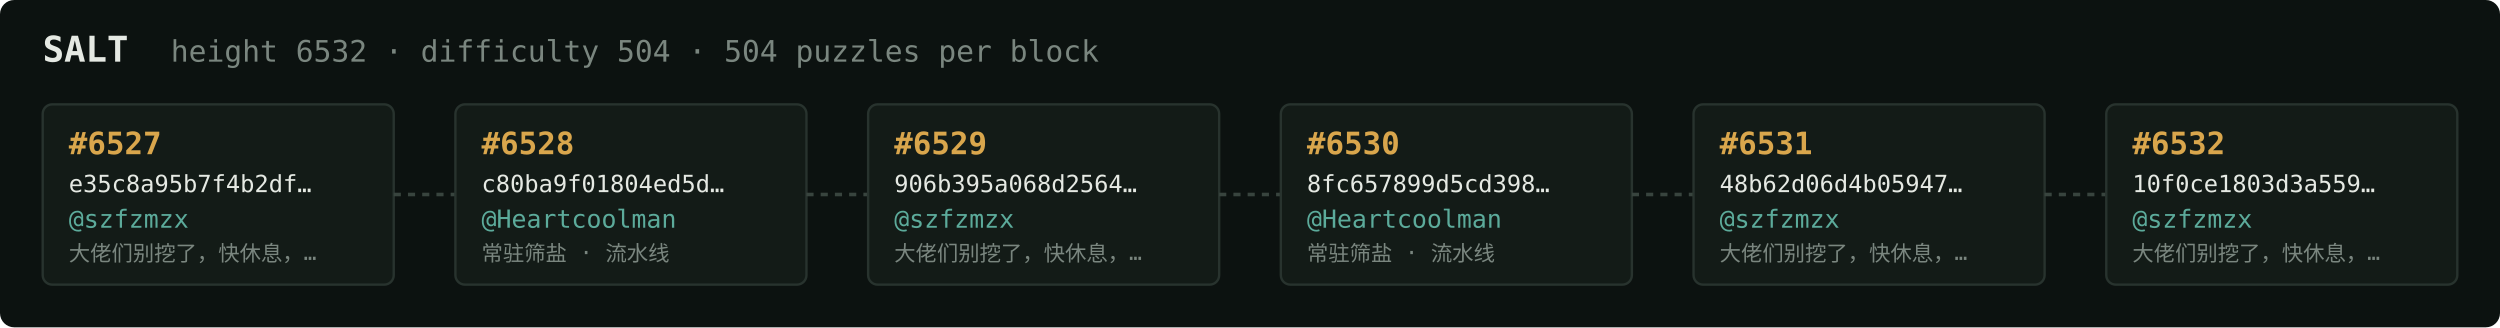
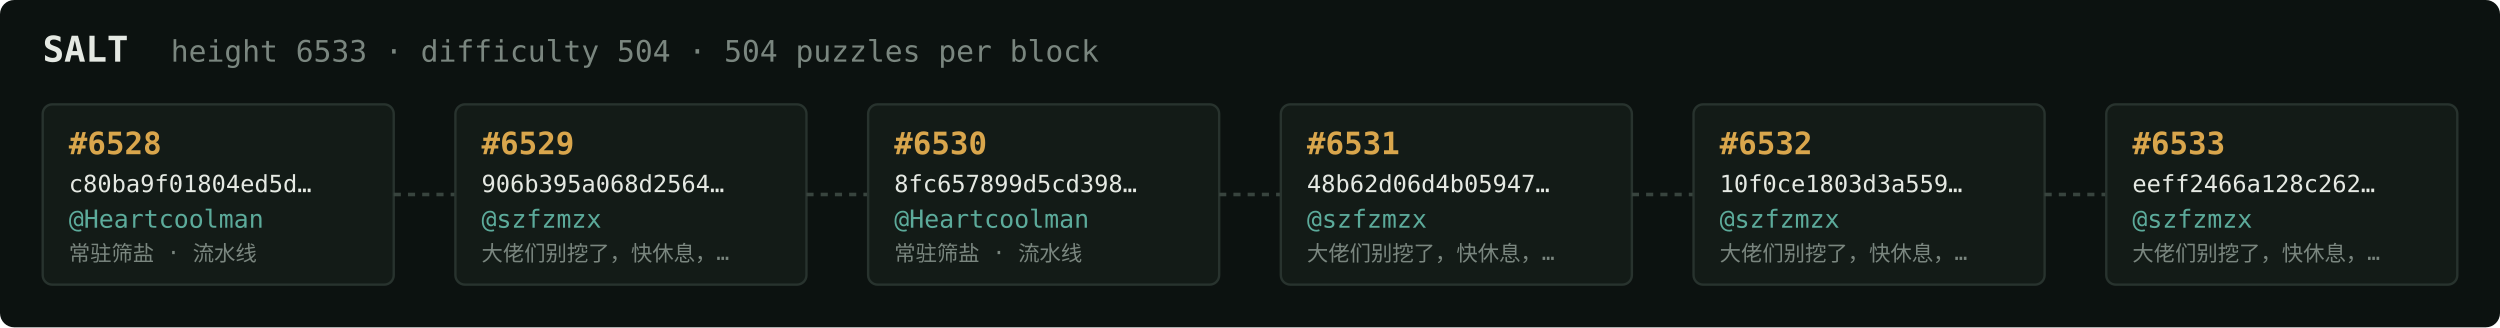
<svg xmlns="http://www.w3.org/2000/svg" width="1054" height="138" viewBox="0 0 1054 138" font-family="ui-monospace,SFMono-Regular,Menlo,monospace">
  <rect fill="#0c1210" width="1054" height="138" rx="6" />
  <text x="18" y="26" fill="#e5e9e3" font-size="15" font-weight="700">SALT</text>
-   <text x="72" y="26" fill="#7a867f" font-size="12.5">height 6532 · difficulty 504 · 504 puzzles per block</text>
+   <text x="72" y="26" fill="#7a867f" font-size="12.5">height 6533 · difficulty 504 · 504 puzzles per block</text>
  <rect x="18" y="44" width="148" height="76" rx="4" fill="#131b17" stroke="#28332e" stroke-width="1" />
-   <text x="29" y="65" fill="#d9a64c" font-size="13" font-weight="700">#6527</text>
-   <text x="29" y="81" fill="#e5e9e3" font-size="10">e35c8a95b7f4b2df…</text>
-   <text x="29" y="96" fill="#5cab9b" font-size="10.5">@szfzmzx</text>
-   <text x="29" y="110" fill="#7a867f" font-size="9">大佬们别挖了，快休息，…</text>
+   <text x="29" y="65" fill="#d9a64c" font-size="13" font-weight="700">#6528</text>
+   <text x="29" y="81" fill="#e5e9e3" font-size="10">c80ba9f01804ed5d…</text>
+   <text x="29" y="96" fill="#5cab9b" font-size="10.5">@Heartcoolman</text>
+   <text x="29" y="110" fill="#7a867f" font-size="9">常驻筛盐 · 流水线</text>
  <line x1="166" y1="82.0" x2="192" y2="82.0" stroke="#38443e" stroke-width="1.5" stroke-dasharray="3 3" />
  <rect x="192" y="44" width="148" height="76" rx="4" fill="#131b17" stroke="#28332e" stroke-width="1" />
-   <text x="203" y="65" fill="#d9a64c" font-size="13" font-weight="700">#6528</text>
-   <text x="203" y="81" fill="#e5e9e3" font-size="10">c80ba9f01804ed5d…</text>
-   <text x="203" y="96" fill="#5cab9b" font-size="10.5">@Heartcoolman</text>
-   <text x="203" y="110" fill="#7a867f" font-size="9">常驻筛盐 · 流水线</text>
+   <text x="203" y="65" fill="#d9a64c" font-size="13" font-weight="700">#6529</text>
+   <text x="203" y="81" fill="#e5e9e3" font-size="10">906b395a068d2564…</text>
+   <text x="203" y="96" fill="#5cab9b" font-size="10.5">@szfzmzx</text>
+   <text x="203" y="110" fill="#7a867f" font-size="9">大佬们别挖了，快休息，…</text>
  <line x1="340" y1="82.0" x2="366" y2="82.0" stroke="#38443e" stroke-width="1.5" stroke-dasharray="3 3" />
  <rect x="366" y="44" width="148" height="76" rx="4" fill="#131b17" stroke="#28332e" stroke-width="1" />
-   <text x="377" y="65" fill="#d9a64c" font-size="13" font-weight="700">#6529</text>
-   <text x="377" y="81" fill="#e5e9e3" font-size="10">906b395a068d2564…</text>
-   <text x="377" y="96" fill="#5cab9b" font-size="10.5">@szfzmzx</text>
-   <text x="377" y="110" fill="#7a867f" font-size="9">大佬们别挖了，快休息，…</text>
+   <text x="377" y="65" fill="#d9a64c" font-size="13" font-weight="700">#6530</text>
+   <text x="377" y="81" fill="#e5e9e3" font-size="10">8fc657899d5cd398…</text>
+   <text x="377" y="96" fill="#5cab9b" font-size="10.5">@Heartcoolman</text>
+   <text x="377" y="110" fill="#7a867f" font-size="9">常驻筛盐 · 流水线</text>
  <line x1="514" y1="82.0" x2="540" y2="82.0" stroke="#38443e" stroke-width="1.5" stroke-dasharray="3 3" />
  <rect x="540" y="44" width="148" height="76" rx="4" fill="#131b17" stroke="#28332e" stroke-width="1" />
-   <text x="551" y="65" fill="#d9a64c" font-size="13" font-weight="700">#6530</text>
-   <text x="551" y="81" fill="#e5e9e3" font-size="10">8fc657899d5cd398…</text>
-   <text x="551" y="96" fill="#5cab9b" font-size="10.5">@Heartcoolman</text>
-   <text x="551" y="110" fill="#7a867f" font-size="9">常驻筛盐 · 流水线</text>
+   <text x="551" y="65" fill="#d9a64c" font-size="13" font-weight="700">#6531</text>
+   <text x="551" y="81" fill="#e5e9e3" font-size="10">48b62d06d4b05947…</text>
+   <text x="551" y="96" fill="#5cab9b" font-size="10.5">@szfzmzx</text>
+   <text x="551" y="110" fill="#7a867f" font-size="9">大佬们别挖了，快休息，…</text>
  <line x1="688" y1="82.0" x2="714" y2="82.0" stroke="#38443e" stroke-width="1.5" stroke-dasharray="3 3" />
  <rect x="714" y="44" width="148" height="76" rx="4" fill="#131b17" stroke="#28332e" stroke-width="1" />
-   <text x="725" y="65" fill="#d9a64c" font-size="13" font-weight="700">#6531</text>
-   <text x="725" y="81" fill="#e5e9e3" font-size="10">48b62d06d4b05947…</text>
+   <text x="725" y="65" fill="#d9a64c" font-size="13" font-weight="700">#6532</text>
+   <text x="725" y="81" fill="#e5e9e3" font-size="10">10f0ce1803d3a559…</text>
  <text x="725" y="96" fill="#5cab9b" font-size="10.5">@szfzmzx</text>
  <text x="725" y="110" fill="#7a867f" font-size="9">大佬们别挖了，快休息，…</text>
  <line x1="862" y1="82.0" x2="888" y2="82.0" stroke="#38443e" stroke-width="1.5" stroke-dasharray="3 3" />
  <rect x="888" y="44" width="148" height="76" rx="4" fill="#131b17" stroke="#28332e" stroke-width="1" />
-   <text x="899" y="65" fill="#d9a64c" font-size="13" font-weight="700">#6532</text>
-   <text x="899" y="81" fill="#e5e9e3" font-size="10">10f0ce1803d3a559…</text>
+   <text x="899" y="65" fill="#d9a64c" font-size="13" font-weight="700">#6533</text>
+   <text x="899" y="81" fill="#e5e9e3" font-size="10">eeff2466a128c262…</text>
  <text x="899" y="96" fill="#5cab9b" font-size="10.5">@szfzmzx</text>
  <text x="899" y="110" fill="#7a867f" font-size="9">大佬们别挖了，快休息，…</text>
</svg>
